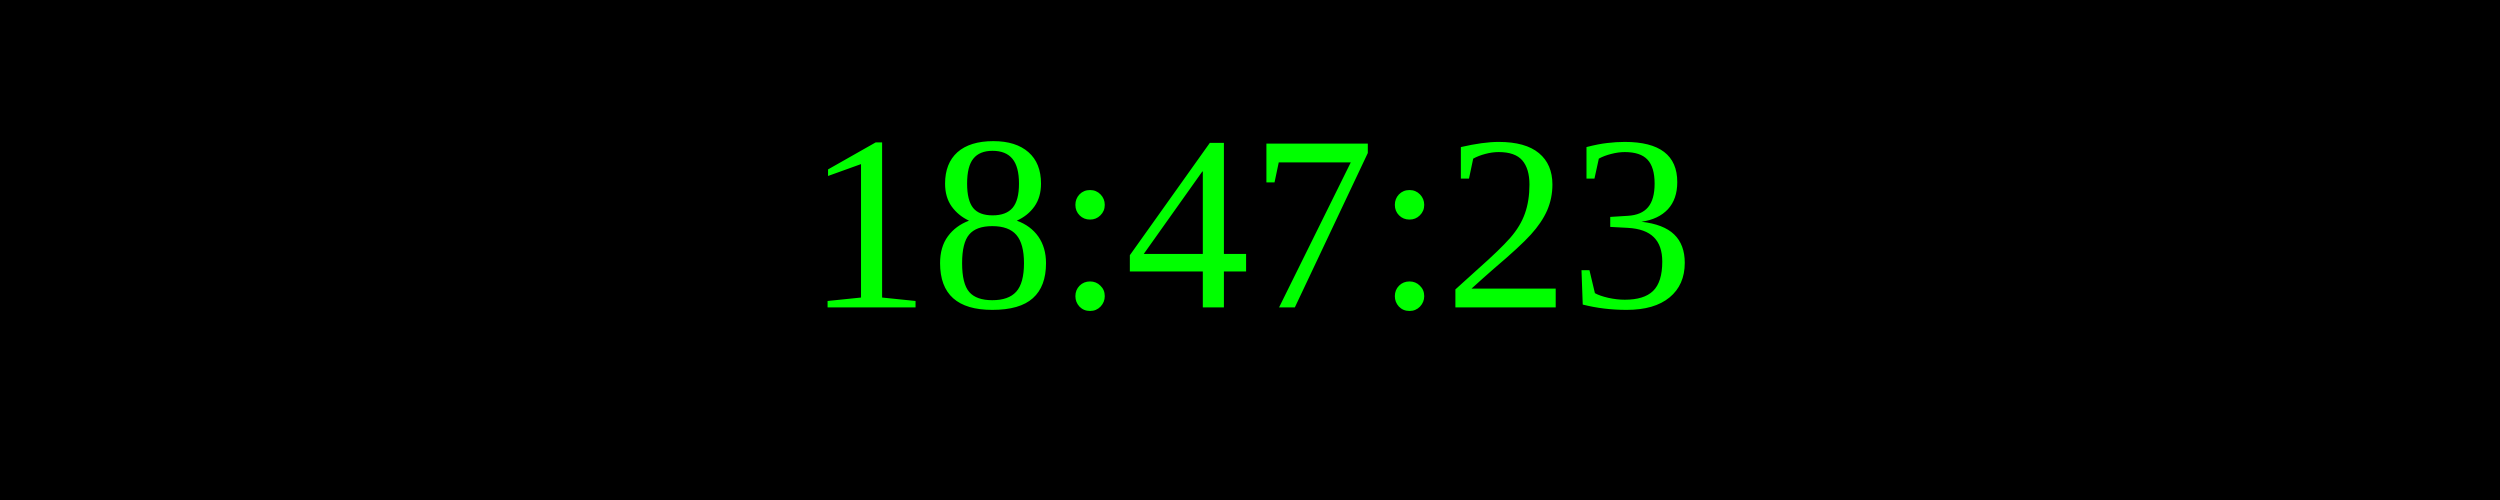
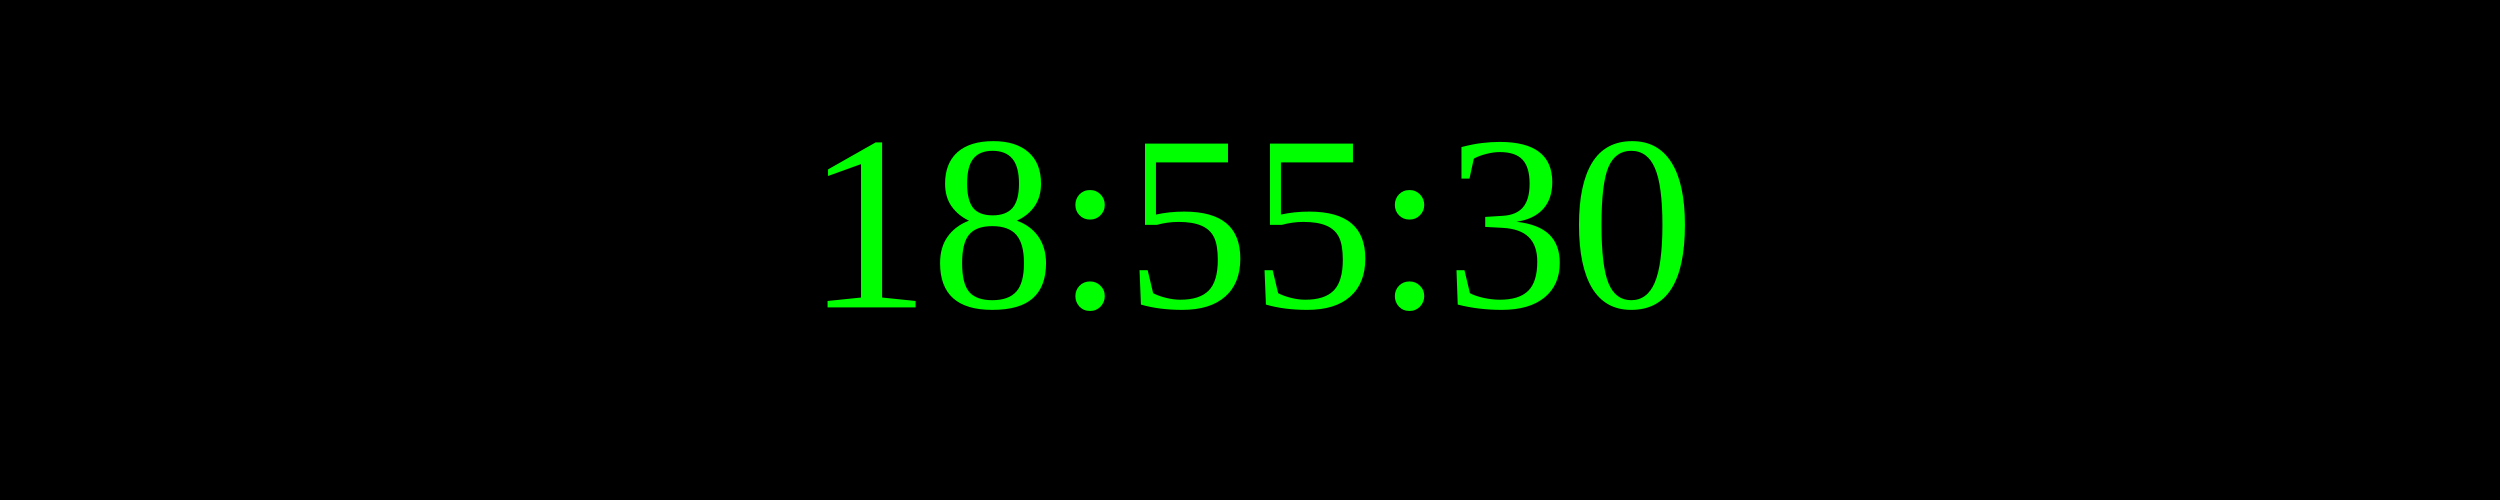
<svg xmlns="http://www.w3.org/2000/svg" width="250" height="50">
  <rect width="100%" height="100%" fill="black" />
  <text x="50%" y="50%" font-size="25" fill="lime" text-anchor="middle" dominant-baseline="middle">
- 18:47:23
+ 18:55:30
</text>
</svg>
